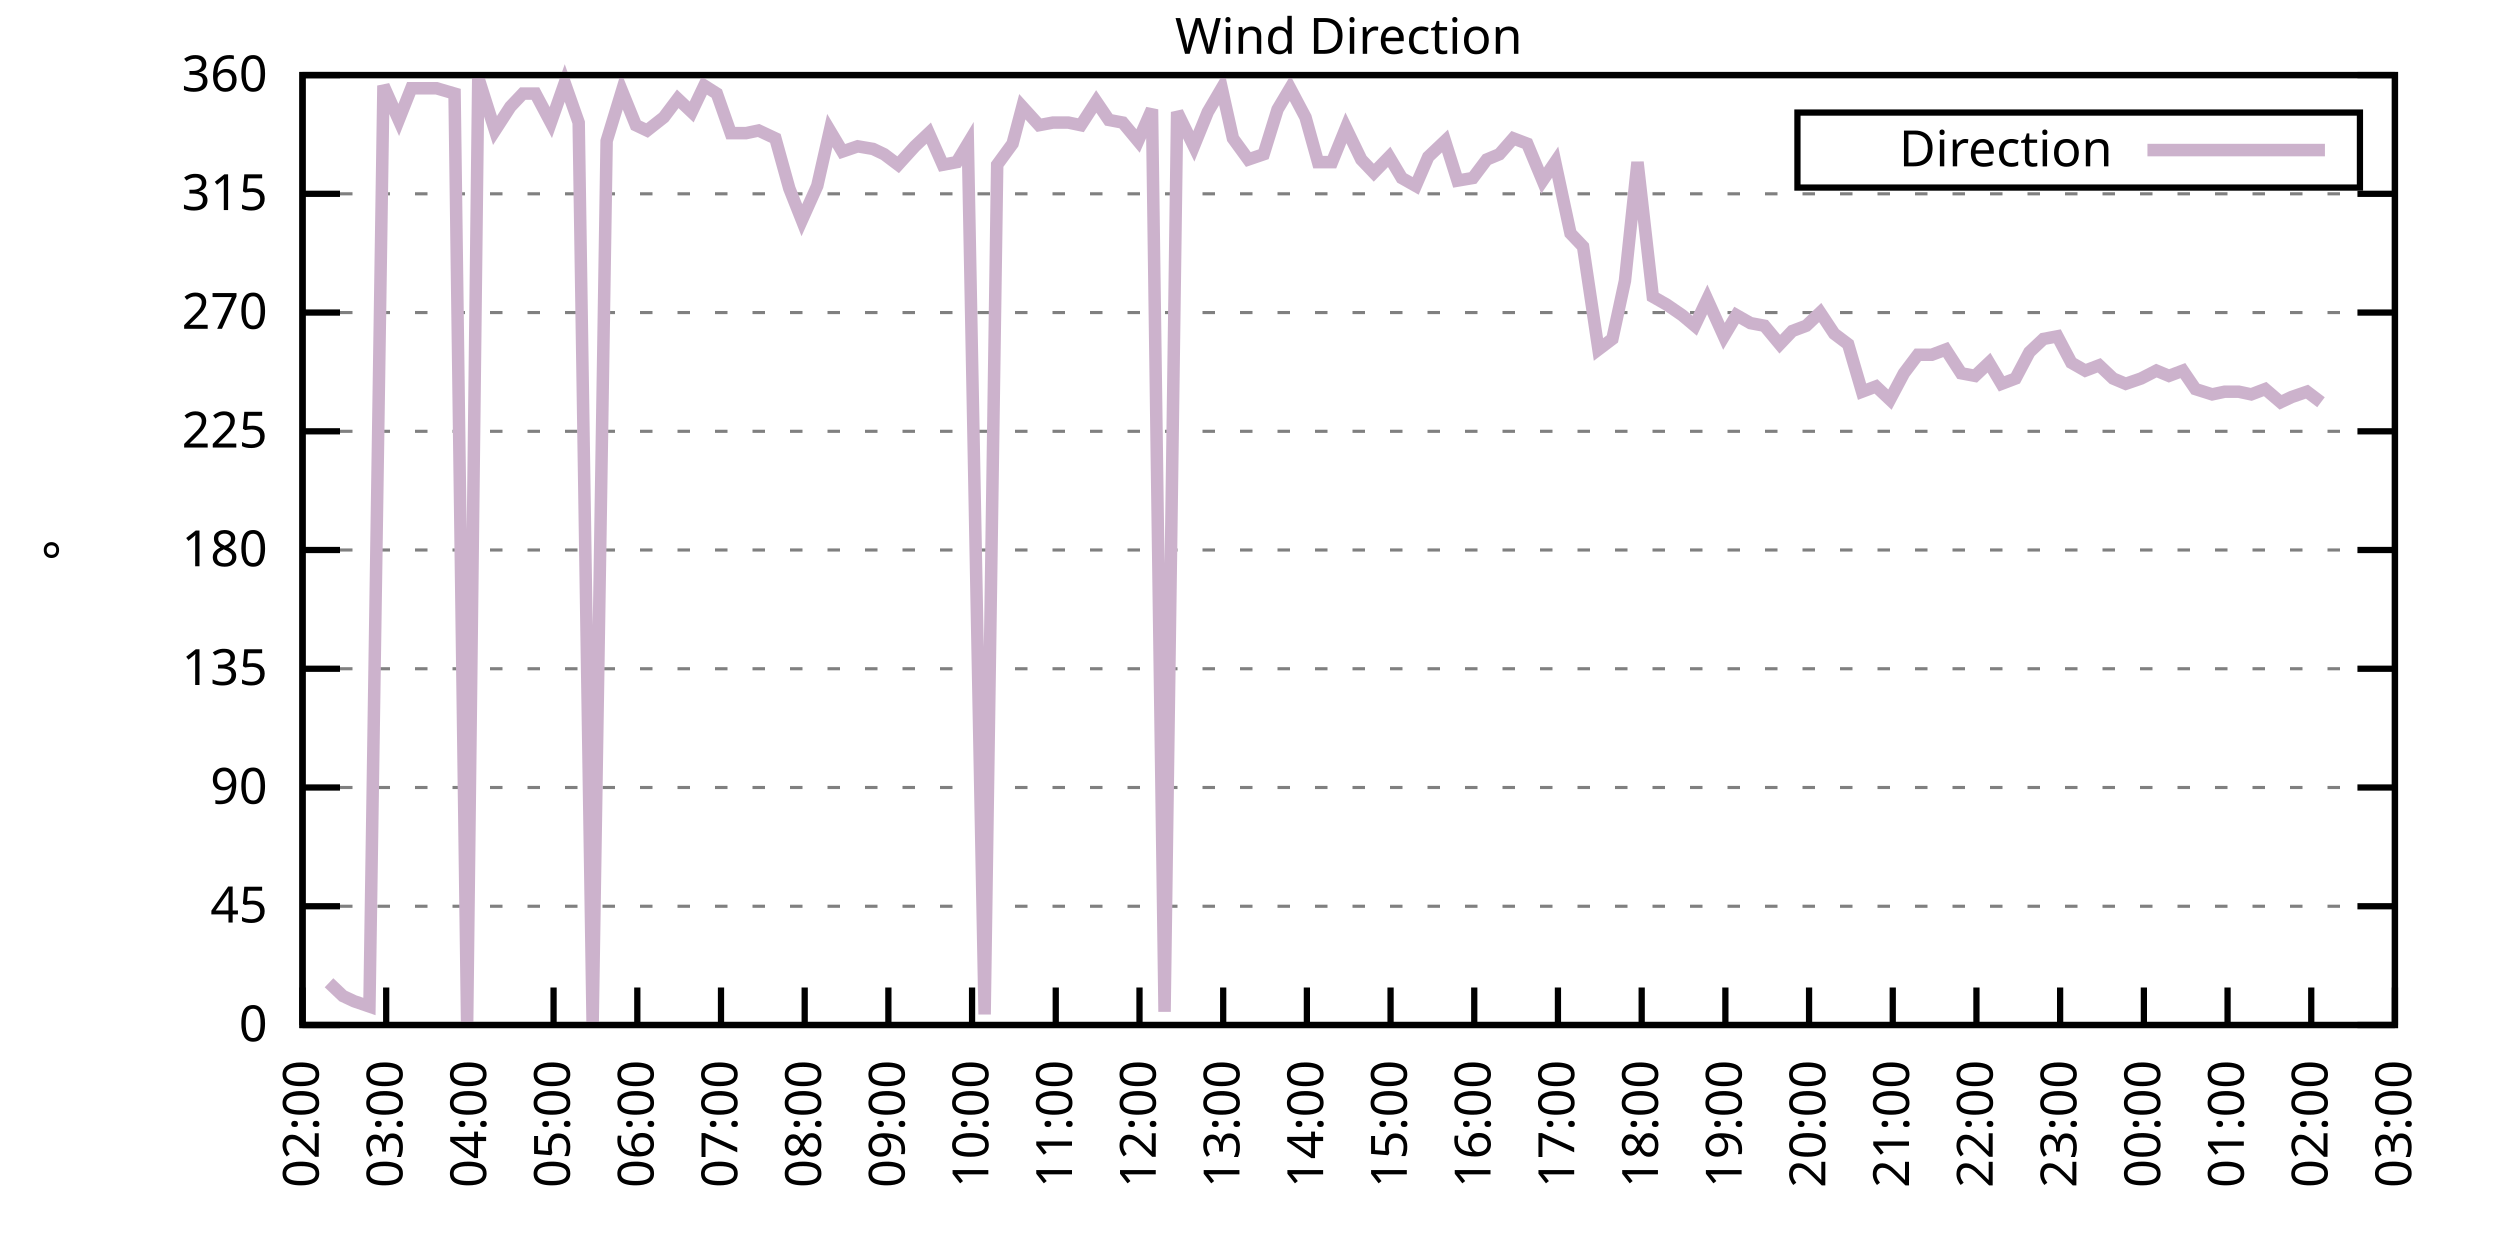
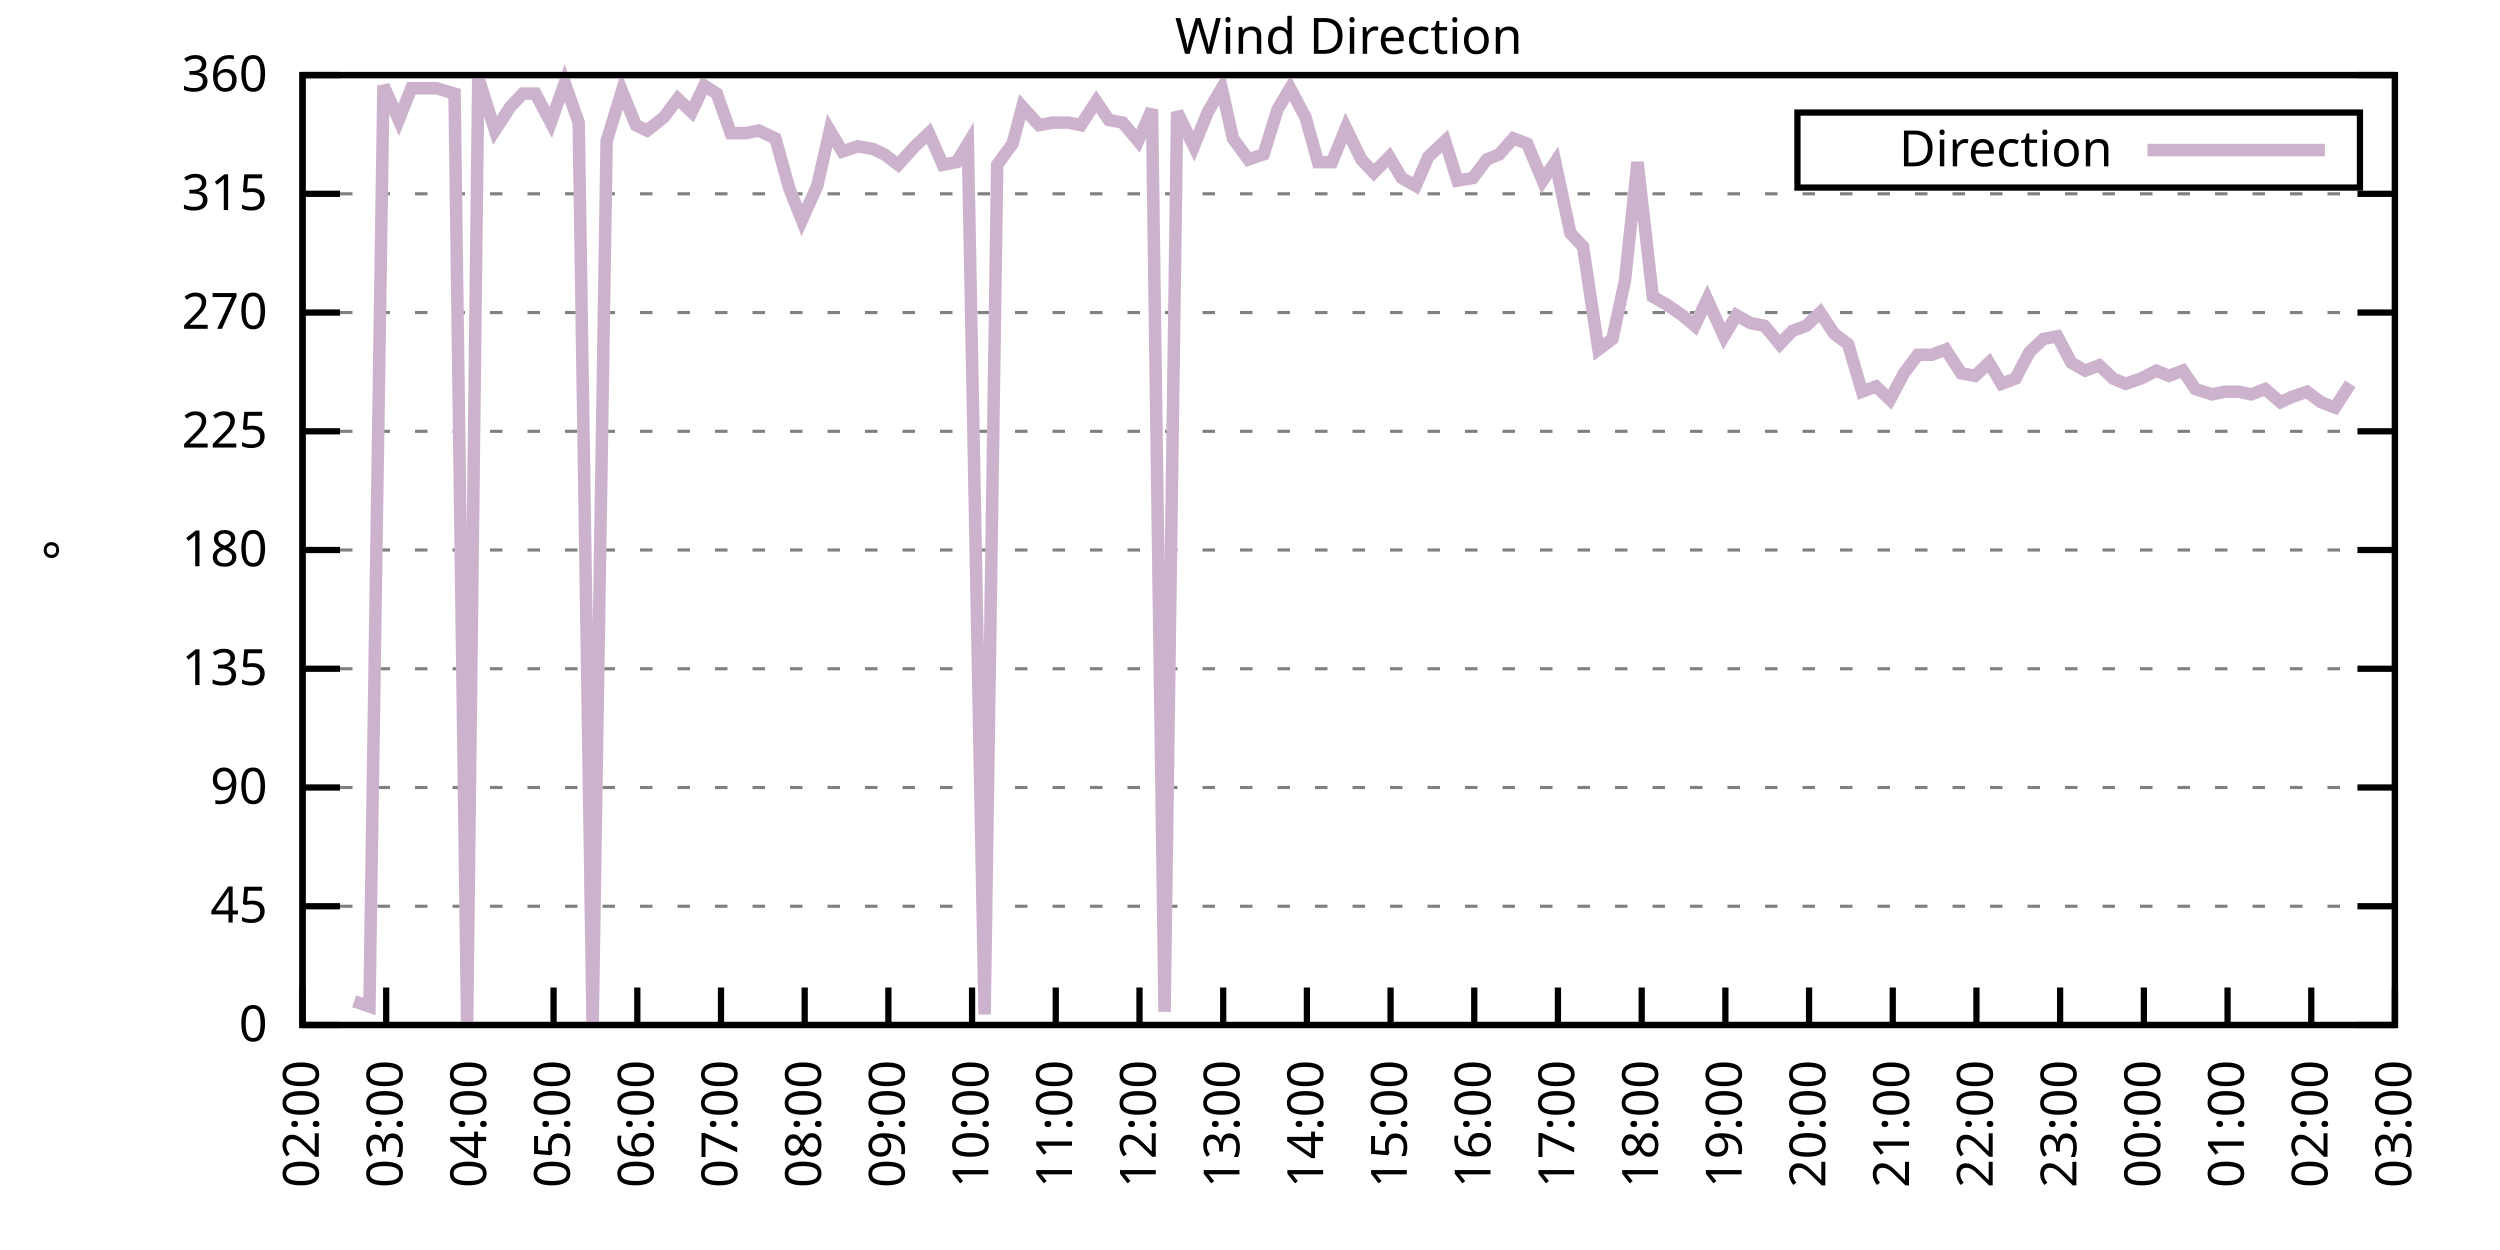
<svg xmlns="http://www.w3.org/2000/svg" xmlns:xlink="http://www.w3.org/1999/xlink" width="400" height="200" viewBox="0 0 400 200">
  <g id="gnuplot_canvas">
    <rect x="0" y="0" width="400" height="200" fill="none" />
    <defs>
      <circle id="gpDot" r="0.5" stroke-width="0.5" stroke="currentColor" />
      <path id="gpPt0" stroke-width="0.333" stroke="currentColor" d="M-1,0 h2 M0,-1 v2" />
      <path id="gpPt1" stroke-width="0.333" stroke="currentColor" d="M-1,-1 L1,1 M1,-1 L-1,1" />
      <path id="gpPt2" stroke-width="0.333" stroke="currentColor" d="M-1,0 L1,0 M0,-1 L0,1 M-1,-1 L1,1 M-1,1 L1,-1" />
      <rect id="gpPt3" stroke-width="0.333" stroke="currentColor" x="-1" y="-1" width="2" height="2" />
      <rect id="gpPt4" stroke-width="0.333" stroke="currentColor" fill="currentColor" x="-1" y="-1" width="2" height="2" />
      <circle id="gpPt5" stroke-width="0.333" stroke="currentColor" cx="0" cy="0" r="1" />
      <use xlink:href="#gpPt5" id="gpPt6" fill="currentColor" stroke="none" />
      <path id="gpPt7" stroke-width="0.333" stroke="currentColor" d="M0,-1.33 L-1.33,0.67 L1.33,0.67 z" />
      <use xlink:href="#gpPt7" id="gpPt8" fill="currentColor" stroke="none" />
      <use xlink:href="#gpPt7" id="gpPt9" stroke="currentColor" transform="rotate(180)" />
      <use xlink:href="#gpPt9" id="gpPt10" fill="currentColor" stroke="none" />
      <use xlink:href="#gpPt3" id="gpPt11" stroke="currentColor" transform="rotate(45)" />
      <use xlink:href="#gpPt11" id="gpPt12" fill="currentColor" stroke="none" />
      <path id="gpPt13" stroke-width="0.333" stroke="currentColor" d="M0,1.330 L1.265,0.411 L0.782,-1.067 L-0.782,-1.076 L-1.265,0.411 z" />
      <use xlink:href="#gpPt13" id="gpPt14" fill="currentColor" stroke="none" />
      <filter id="textbox" filterUnits="objectBoundingBox" x="0" y="0" height="1" width="1">
        <feFlood flood-color="white" flood-opacity="1" result="bgnd" />
        <feComposite in="SourceGraphic" in2="bgnd" operator="atop" />
      </filter>
      <filter id="greybox" filterUnits="objectBoundingBox" x="0" y="0" height="1" width="1">
        <feFlood flood-color="lightgrey" flood-opacity="1" result="grey" />
        <feComposite in="SourceGraphic" in2="grey" operator="atop" />
      </filter>
    </defs>
    <g fill="none" color="white" stroke="currentColor" stroke-width="1.00" stroke-linecap="butt" stroke-linejoin="miter">
</g>
    <g fill="none" color="black" stroke="currentColor" stroke-width="1.00" stroke-linecap="butt" stroke-linejoin="miter">
      <g stroke="none" shape-rendering="crispEdges">
        <polygon fill="rgb(255, 255, 255)" points="48.40,164.00 383.18,164.00 383.18,12.02 48.40,12.02 " />
      </g>
    </g>
    <g fill="none" color="black" stroke="currentColor" stroke-width="1.00" stroke-linecap="butt" stroke-linejoin="miter">
</g>
    <g fill="none" color="black" stroke="black" stroke-width="0.50" stroke-linecap="butt" stroke-linejoin="miter">
</g>
    <g fill="none" color="gray" stroke="currentColor" stroke-width="0.50" stroke-linecap="butt" stroke-linejoin="miter">
      <path stroke="gray" stroke-dasharray="2,4" class="gridline" d="M48.40,164.00 L383.19,164.00  " />
    </g>
    <g fill="none" color="gray" stroke="gray" stroke-width="1.00" stroke-linecap="butt" stroke-linejoin="miter">
</g>
    <g fill="none" color="black" stroke="currentColor" stroke-width="1.00" stroke-linecap="butt" stroke-linejoin="miter">
      <path stroke="black" d="M48.40,164.00 L54.40,164.00 M383.19,164.00 L377.19,164.00  " />
      <g transform="translate(42.80,166.60)" stroke="none" fill="black" font-family="Sans" font-size="8.00" text-anchor="end">
        <text>
          <tspan font-family="Sans"> 0</tspan>
        </text>
      </g>
    </g>
    <g fill="none" color="black" stroke="currentColor" stroke-width="1.00" stroke-linecap="butt" stroke-linejoin="miter">
</g>
    <g fill="none" color="black" stroke="black" stroke-width="0.50" stroke-linecap="butt" stroke-linejoin="miter">
</g>
    <g fill="none" color="gray" stroke="currentColor" stroke-width="0.50" stroke-linecap="butt" stroke-linejoin="miter">
      <path stroke="gray" stroke-dasharray="2,4" class="gridline" d="M48.40,145.00 L383.19,145.00  " />
    </g>
    <g fill="none" color="gray" stroke="gray" stroke-width="1.00" stroke-linecap="butt" stroke-linejoin="miter">
</g>
    <g fill="none" color="black" stroke="currentColor" stroke-width="1.00" stroke-linecap="butt" stroke-linejoin="miter">
      <path stroke="black" d="M48.40,145.00 L54.40,145.00 M383.19,145.00 L377.19,145.00  " />
      <g transform="translate(42.80,147.60)" stroke="none" fill="black" font-family="Sans" font-size="8.00" text-anchor="end">
        <text>
          <tspan font-family="Sans"> 45</tspan>
        </text>
      </g>
    </g>
    <g fill="none" color="black" stroke="currentColor" stroke-width="1.00" stroke-linecap="butt" stroke-linejoin="miter">
</g>
    <g fill="none" color="black" stroke="black" stroke-width="0.50" stroke-linecap="butt" stroke-linejoin="miter">
</g>
    <g fill="none" color="gray" stroke="currentColor" stroke-width="0.50" stroke-linecap="butt" stroke-linejoin="miter">
      <path stroke="gray" stroke-dasharray="2,4" class="gridline" d="M48.40,126.00 L383.19,126.00  " />
    </g>
    <g fill="none" color="gray" stroke="gray" stroke-width="1.00" stroke-linecap="butt" stroke-linejoin="miter">
</g>
    <g fill="none" color="black" stroke="currentColor" stroke-width="1.00" stroke-linecap="butt" stroke-linejoin="miter">
      <path stroke="black" d="M48.40,126.00 L54.40,126.00 M383.19,126.00 L377.19,126.00  " />
      <g transform="translate(42.80,128.60)" stroke="none" fill="black" font-family="Sans" font-size="8.00" text-anchor="end">
        <text>
          <tspan font-family="Sans"> 90</tspan>
        </text>
      </g>
    </g>
    <g fill="none" color="black" stroke="currentColor" stroke-width="1.00" stroke-linecap="butt" stroke-linejoin="miter">
</g>
    <g fill="none" color="black" stroke="black" stroke-width="0.50" stroke-linecap="butt" stroke-linejoin="miter">
</g>
    <g fill="none" color="gray" stroke="currentColor" stroke-width="0.50" stroke-linecap="butt" stroke-linejoin="miter">
      <path stroke="gray" stroke-dasharray="2,4" class="gridline" d="M48.40,107.00 L383.19,107.00  " />
    </g>
    <g fill="none" color="gray" stroke="gray" stroke-width="1.00" stroke-linecap="butt" stroke-linejoin="miter">
</g>
    <g fill="none" color="black" stroke="currentColor" stroke-width="1.00" stroke-linecap="butt" stroke-linejoin="miter">
      <path stroke="black" d="M48.40,107.00 L54.40,107.00 M383.19,107.00 L377.19,107.00  " />
      <g transform="translate(42.80,109.60)" stroke="none" fill="black" font-family="Sans" font-size="8.00" text-anchor="end">
        <text>
          <tspan font-family="Sans"> 135</tspan>
        </text>
      </g>
    </g>
    <g fill="none" color="black" stroke="currentColor" stroke-width="1.00" stroke-linecap="butt" stroke-linejoin="miter">
</g>
    <g fill="none" color="black" stroke="black" stroke-width="0.50" stroke-linecap="butt" stroke-linejoin="miter">
</g>
    <g fill="none" color="gray" stroke="currentColor" stroke-width="0.50" stroke-linecap="butt" stroke-linejoin="miter">
      <path stroke="gray" stroke-dasharray="2,4" class="gridline" d="M48.40,88.00 L383.19,88.00  " />
    </g>
    <g fill="none" color="gray" stroke="gray" stroke-width="1.00" stroke-linecap="butt" stroke-linejoin="miter">
</g>
    <g fill="none" color="black" stroke="currentColor" stroke-width="1.00" stroke-linecap="butt" stroke-linejoin="miter">
      <path stroke="black" d="M48.40,88.00 L54.40,88.00 M383.19,88.00 L377.19,88.00  " />
      <g transform="translate(42.80,90.60)" stroke="none" fill="black" font-family="Sans" font-size="8.00" text-anchor="end">
        <text>
          <tspan font-family="Sans"> 180</tspan>
        </text>
      </g>
    </g>
    <g fill="none" color="black" stroke="currentColor" stroke-width="1.00" stroke-linecap="butt" stroke-linejoin="miter">
</g>
    <g fill="none" color="black" stroke="black" stroke-width="0.50" stroke-linecap="butt" stroke-linejoin="miter">
</g>
    <g fill="none" color="gray" stroke="currentColor" stroke-width="0.50" stroke-linecap="butt" stroke-linejoin="miter">
      <path stroke="gray" stroke-dasharray="2,4" class="gridline" d="M48.40,69.01 L383.19,69.01  " />
    </g>
    <g fill="none" color="gray" stroke="gray" stroke-width="1.00" stroke-linecap="butt" stroke-linejoin="miter">
</g>
    <g fill="none" color="black" stroke="currentColor" stroke-width="1.00" stroke-linecap="butt" stroke-linejoin="miter">
      <path stroke="black" d="M48.40,69.01 L54.40,69.01 M383.19,69.01 L377.19,69.01  " />
      <g transform="translate(42.80,71.61)" stroke="none" fill="black" font-family="Sans" font-size="8.00" text-anchor="end">
        <text>
          <tspan font-family="Sans"> 225</tspan>
        </text>
      </g>
    </g>
    <g fill="none" color="black" stroke="currentColor" stroke-width="1.00" stroke-linecap="butt" stroke-linejoin="miter">
</g>
    <g fill="none" color="black" stroke="black" stroke-width="0.50" stroke-linecap="butt" stroke-linejoin="miter">
</g>
    <g fill="none" color="gray" stroke="currentColor" stroke-width="0.50" stroke-linecap="butt" stroke-linejoin="miter">
      <path stroke="gray" stroke-dasharray="2,4" class="gridline" d="M48.40,50.01 L383.19,50.01  " />
    </g>
    <g fill="none" color="gray" stroke="gray" stroke-width="1.00" stroke-linecap="butt" stroke-linejoin="miter">
</g>
    <g fill="none" color="black" stroke="currentColor" stroke-width="1.00" stroke-linecap="butt" stroke-linejoin="miter">
      <path stroke="black" d="M48.40,50.01 L54.40,50.01 M383.19,50.01 L377.19,50.01  " />
      <g transform="translate(42.80,52.61)" stroke="none" fill="black" font-family="Sans" font-size="8.00" text-anchor="end">
        <text>
          <tspan font-family="Sans"> 270</tspan>
        </text>
      </g>
    </g>
    <g fill="none" color="black" stroke="currentColor" stroke-width="1.00" stroke-linecap="butt" stroke-linejoin="miter">
</g>
    <g fill="none" color="black" stroke="black" stroke-width="0.50" stroke-linecap="butt" stroke-linejoin="miter">
</g>
    <g fill="none" color="gray" stroke="currentColor" stroke-width="0.50" stroke-linecap="butt" stroke-linejoin="miter">
      <path stroke="gray" stroke-dasharray="2,4" class="gridline" d="M48.40,31.01 L383.19,31.01  " />
    </g>
    <g fill="none" color="gray" stroke="gray" stroke-width="1.00" stroke-linecap="butt" stroke-linejoin="miter">
</g>
    <g fill="none" color="black" stroke="currentColor" stroke-width="1.00" stroke-linecap="butt" stroke-linejoin="miter">
      <path stroke="black" d="M48.40,31.01 L54.40,31.01 M383.19,31.01 L377.19,31.01  " />
      <g transform="translate(42.80,33.61)" stroke="none" fill="black" font-family="Sans" font-size="8.00" text-anchor="end">
        <text>
          <tspan font-family="Sans"> 315</tspan>
        </text>
      </g>
    </g>
    <g fill="none" color="black" stroke="currentColor" stroke-width="1.00" stroke-linecap="butt" stroke-linejoin="miter">
</g>
    <g fill="none" color="black" stroke="black" stroke-width="0.50" stroke-linecap="butt" stroke-linejoin="miter">
</g>
    <g fill="none" color="gray" stroke="currentColor" stroke-width="0.50" stroke-linecap="butt" stroke-linejoin="miter">
      <path stroke="gray" stroke-dasharray="2,4" class="gridline" d="M48.40,12.01 L383.19,12.01  " />
    </g>
    <g fill="none" color="gray" stroke="gray" stroke-width="1.00" stroke-linecap="butt" stroke-linejoin="miter">
</g>
    <g fill="none" color="black" stroke="currentColor" stroke-width="1.00" stroke-linecap="butt" stroke-linejoin="miter">
      <path stroke="black" d="M48.40,12.01 L54.40,12.01 M383.19,12.01 L377.19,12.01  " />
      <g transform="translate(42.80,14.61)" stroke="none" fill="black" font-family="Sans" font-size="8.00" text-anchor="end">
        <text>
          <tspan font-family="Sans"> 360</tspan>
        </text>
      </g>
    </g>
    <g fill="none" color="black" stroke="currentColor" stroke-width="1.00" stroke-linecap="butt" stroke-linejoin="miter">
      <path stroke="black" d="M48.40,164.00 L48.40,158.00  " />
      <g transform="translate(51.00,169.60) rotate(270.00)" stroke="none" fill="black" font-family="Sans" font-size="8.00" text-anchor="end">
        <text>
          <tspan font-family="Sans">02:00</tspan>
        </text>
      </g>
    </g>
    <g fill="none" color="black" stroke="currentColor" stroke-width="1.00" stroke-linecap="butt" stroke-linejoin="miter">
      <path stroke="black" d="M61.79,164.00 L61.79,158.00  " />
      <g transform="translate(64.39,169.60) rotate(270.00)" stroke="none" fill="black" font-family="Sans" font-size="8.00" text-anchor="end">
        <text>
          <tspan font-family="Sans">03:00</tspan>
        </text>
      </g>
    </g>
    <g fill="none" color="black" stroke="currentColor" stroke-width="1.00" stroke-linecap="butt" stroke-linejoin="miter">
      <path stroke="black" d="M75.18,164.00 L75.18,158.00  " />
      <g transform="translate(77.78,169.60) rotate(270.00)" stroke="none" fill="black" font-family="Sans" font-size="8.00" text-anchor="end">
        <text>
          <tspan font-family="Sans">04:00</tspan>
        </text>
      </g>
    </g>
    <g fill="none" color="black" stroke="currentColor" stroke-width="1.00" stroke-linecap="butt" stroke-linejoin="miter">
      <path stroke="black" d="M88.57,164.00 L88.57,158.00  " />
      <g transform="translate(91.17,169.60) rotate(270.00)" stroke="none" fill="black" font-family="Sans" font-size="8.00" text-anchor="end">
        <text>
          <tspan font-family="Sans">05:00</tspan>
        </text>
      </g>
    </g>
    <g fill="none" color="black" stroke="currentColor" stroke-width="1.00" stroke-linecap="butt" stroke-linejoin="miter">
      <path stroke="black" d="M101.97,164.00 L101.97,158.00  " />
      <g transform="translate(104.57,169.60) rotate(270.00)" stroke="none" fill="black" font-family="Sans" font-size="8.00" text-anchor="end">
        <text>
          <tspan font-family="Sans">06:00</tspan>
        </text>
      </g>
    </g>
    <g fill="none" color="black" stroke="currentColor" stroke-width="1.00" stroke-linecap="butt" stroke-linejoin="miter">
      <path stroke="black" d="M115.36,164.00 L115.36,158.00  " />
      <g transform="translate(117.96,169.60) rotate(270.00)" stroke="none" fill="black" font-family="Sans" font-size="8.00" text-anchor="end">
        <text>
          <tspan font-family="Sans">07:00</tspan>
        </text>
      </g>
    </g>
    <g fill="none" color="black" stroke="currentColor" stroke-width="1.00" stroke-linecap="butt" stroke-linejoin="miter">
      <path stroke="black" d="M128.75,164.00 L128.75,158.00  " />
      <g transform="translate(131.35,169.60) rotate(270.00)" stroke="none" fill="black" font-family="Sans" font-size="8.00" text-anchor="end">
        <text>
          <tspan font-family="Sans">08:00</tspan>
        </text>
      </g>
    </g>
    <g fill="none" color="black" stroke="currentColor" stroke-width="1.00" stroke-linecap="butt" stroke-linejoin="miter">
      <path stroke="black" d="M142.14,164.00 L142.14,158.00  " />
      <g transform="translate(144.74,169.60) rotate(270.00)" stroke="none" fill="black" font-family="Sans" font-size="8.00" text-anchor="end">
        <text>
          <tspan font-family="Sans">09:00</tspan>
        </text>
      </g>
    </g>
    <g fill="none" color="black" stroke="currentColor" stroke-width="1.00" stroke-linecap="butt" stroke-linejoin="miter">
      <path stroke="black" d="M155.53,164.00 L155.53,158.00  " />
      <g transform="translate(158.13,169.60) rotate(270.00)" stroke="none" fill="black" font-family="Sans" font-size="8.00" text-anchor="end">
        <text>
          <tspan font-family="Sans">10:00</tspan>
        </text>
      </g>
    </g>
    <g fill="none" color="black" stroke="currentColor" stroke-width="1.00" stroke-linecap="butt" stroke-linejoin="miter">
      <path stroke="black" d="M168.92,164.00 L168.92,158.00  " />
      <g transform="translate(171.52,169.60) rotate(270.00)" stroke="none" fill="black" font-family="Sans" font-size="8.00" text-anchor="end">
        <text>
          <tspan font-family="Sans">11:00</tspan>
        </text>
      </g>
    </g>
    <g fill="none" color="black" stroke="currentColor" stroke-width="1.00" stroke-linecap="butt" stroke-linejoin="miter">
      <path stroke="black" d="M182.32,164.00 L182.32,158.00  " />
      <g transform="translate(184.92,169.60) rotate(270.00)" stroke="none" fill="black" font-family="Sans" font-size="8.00" text-anchor="end">
        <text>
          <tspan font-family="Sans">12:00</tspan>
        </text>
      </g>
    </g>
    <g fill="none" color="black" stroke="currentColor" stroke-width="1.00" stroke-linecap="butt" stroke-linejoin="miter">
      <path stroke="black" d="M195.71,164.00 L195.71,158.00  " />
      <g transform="translate(198.31,169.60) rotate(270.00)" stroke="none" fill="black" font-family="Sans" font-size="8.00" text-anchor="end">
        <text>
          <tspan font-family="Sans">13:00</tspan>
        </text>
      </g>
    </g>
    <g fill="none" color="black" stroke="currentColor" stroke-width="1.00" stroke-linecap="butt" stroke-linejoin="miter">
      <path stroke="black" d="M209.10,164.00 L209.10,158.00  " />
      <g transform="translate(211.70,169.60) rotate(270.00)" stroke="none" fill="black" font-family="Sans" font-size="8.00" text-anchor="end">
        <text>
          <tspan font-family="Sans">14:00</tspan>
        </text>
      </g>
    </g>
    <g fill="none" color="black" stroke="currentColor" stroke-width="1.00" stroke-linecap="butt" stroke-linejoin="miter">
      <path stroke="black" d="M222.49,164.00 L222.49,158.00  " />
      <g transform="translate(225.09,169.60) rotate(270.00)" stroke="none" fill="black" font-family="Sans" font-size="8.00" text-anchor="end">
        <text>
          <tspan font-family="Sans">15:00</tspan>
        </text>
      </g>
    </g>
    <g fill="none" color="black" stroke="currentColor" stroke-width="1.00" stroke-linecap="butt" stroke-linejoin="miter">
      <path stroke="black" d="M235.88,164.00 L235.88,158.00  " />
      <g transform="translate(238.48,169.60) rotate(270.00)" stroke="none" fill="black" font-family="Sans" font-size="8.00" text-anchor="end">
        <text>
          <tspan font-family="Sans">16:00</tspan>
        </text>
      </g>
    </g>
    <g fill="none" color="black" stroke="currentColor" stroke-width="1.00" stroke-linecap="butt" stroke-linejoin="miter">
      <path stroke="black" d="M249.27,164.00 L249.27,158.00  " />
      <g transform="translate(251.87,169.60) rotate(270.00)" stroke="none" fill="black" font-family="Sans" font-size="8.00" text-anchor="end">
        <text>
          <tspan font-family="Sans">17:00</tspan>
        </text>
      </g>
    </g>
    <g fill="none" color="black" stroke="currentColor" stroke-width="1.00" stroke-linecap="butt" stroke-linejoin="miter">
      <path stroke="black" d="M262.67,164.00 L262.67,158.00  " />
      <g transform="translate(265.27,169.60) rotate(270.00)" stroke="none" fill="black" font-family="Sans" font-size="8.00" text-anchor="end">
        <text>
          <tspan font-family="Sans">18:00</tspan>
        </text>
      </g>
    </g>
    <g fill="none" color="black" stroke="currentColor" stroke-width="1.00" stroke-linecap="butt" stroke-linejoin="miter">
      <path stroke="black" d="M276.06,164.00 L276.06,158.00  " />
      <g transform="translate(278.66,169.60) rotate(270.00)" stroke="none" fill="black" font-family="Sans" font-size="8.00" text-anchor="end">
        <text>
          <tspan font-family="Sans">19:00</tspan>
        </text>
      </g>
    </g>
    <g fill="none" color="black" stroke="currentColor" stroke-width="1.00" stroke-linecap="butt" stroke-linejoin="miter">
      <path stroke="black" d="M289.45,164.00 L289.45,158.00  " />
      <g transform="translate(292.05,169.60) rotate(270.00)" stroke="none" fill="black" font-family="Sans" font-size="8.00" text-anchor="end">
        <text>
          <tspan font-family="Sans">20:00</tspan>
        </text>
      </g>
    </g>
    <g fill="none" color="black" stroke="currentColor" stroke-width="1.00" stroke-linecap="butt" stroke-linejoin="miter">
      <path stroke="black" d="M302.84,164.00 L302.84,158.00  " />
      <g transform="translate(305.44,169.60) rotate(270.00)" stroke="none" fill="black" font-family="Sans" font-size="8.00" text-anchor="end">
        <text>
          <tspan font-family="Sans">21:00</tspan>
        </text>
      </g>
    </g>
    <g fill="none" color="black" stroke="currentColor" stroke-width="1.00" stroke-linecap="butt" stroke-linejoin="miter">
      <path stroke="black" d="M316.23,164.00 L316.23,158.00  " />
      <g transform="translate(318.83,169.60) rotate(270.00)" stroke="none" fill="black" font-family="Sans" font-size="8.00" text-anchor="end">
        <text>
          <tspan font-family="Sans">22:00</tspan>
        </text>
      </g>
    </g>
    <g fill="none" color="black" stroke="currentColor" stroke-width="1.00" stroke-linecap="butt" stroke-linejoin="miter">
      <path stroke="black" d="M329.62,164.00 L329.62,158.00  " />
      <g transform="translate(332.22,169.60) rotate(270.00)" stroke="none" fill="black" font-family="Sans" font-size="8.00" text-anchor="end">
        <text>
          <tspan font-family="Sans">23:00</tspan>
        </text>
      </g>
    </g>
    <g fill="none" color="black" stroke="currentColor" stroke-width="1.00" stroke-linecap="butt" stroke-linejoin="miter">
      <path stroke="black" d="M343.02,164.00 L343.02,158.00  " />
      <g transform="translate(345.62,169.60) rotate(270.00)" stroke="none" fill="black" font-family="Sans" font-size="8.00" text-anchor="end">
        <text>
          <tspan font-family="Sans">00:00</tspan>
        </text>
      </g>
    </g>
    <g fill="none" color="black" stroke="currentColor" stroke-width="1.00" stroke-linecap="butt" stroke-linejoin="miter">
      <path stroke="black" d="M356.41,164.00 L356.41,158.00  " />
      <g transform="translate(359.01,169.60) rotate(270.00)" stroke="none" fill="black" font-family="Sans" font-size="8.00" text-anchor="end">
        <text>
          <tspan font-family="Sans">01:00</tspan>
        </text>
      </g>
    </g>
    <g fill="none" color="black" stroke="currentColor" stroke-width="1.00" stroke-linecap="butt" stroke-linejoin="miter">
      <path stroke="black" d="M369.80,164.00 L369.80,158.00  " />
      <g transform="translate(372.40,169.60) rotate(270.00)" stroke="none" fill="black" font-family="Sans" font-size="8.00" text-anchor="end">
        <text>
          <tspan font-family="Sans">02:00</tspan>
        </text>
      </g>
    </g>
    <g fill="none" color="black" stroke="currentColor" stroke-width="1.00" stroke-linecap="butt" stroke-linejoin="miter">
      <path stroke="black" d="M383.19,164.00 L383.19,158.00  " />
      <g transform="translate(385.79,169.60) rotate(270.00)" stroke="none" fill="black" font-family="Sans" font-size="8.00" text-anchor="end">
        <text>
          <tspan font-family="Sans">03:00</tspan>
        </text>
      </g>
    </g>
    <g fill="none" color="black" stroke="currentColor" stroke-width="1.00" stroke-linecap="butt" stroke-linejoin="miter">
</g>
    <g fill="none" color="black" stroke="currentColor" stroke-width="1.00" stroke-linecap="butt" stroke-linejoin="miter">
      <path stroke="black" d="M48.40,12.01 L48.40,164.00 L383.19,164.00 L383.19,12.01 L48.40,12.01 Z  " />
    </g>
    <g fill="none" color="black" stroke="currentColor" stroke-width="1.00" stroke-linecap="butt" stroke-linejoin="miter">
</g>
    <g fill="none" color="black" stroke="currentColor" stroke-width="1.00" stroke-linecap="butt" stroke-linejoin="miter">
      <path stroke="black" d="M287.59,30.01 L287.59,18.01 L377.59,18.01 L377.59,30.01 L287.59,30.01 Z  " />
    </g>
    <g id="Wind_direction_plot_1">
      <g fill="none" color="white" stroke="black" stroke-width="2.00" stroke-linecap="butt" stroke-linejoin="miter">
</g>
      <g fill="none" color="black" stroke="currentColor" stroke-width="2.00" stroke-linecap="butt" stroke-linejoin="miter">
        <g transform="translate(337.99,26.61)" stroke="none" fill="black" font-family="Sans" font-size="8.00" text-anchor="end">
          <text>
            <tspan font-family="Sans">Direction</tspan>
          </text>
        </g>
      </g>
      <g fill="none" color="black" stroke="currentColor" stroke-width="2.00" stroke-linecap="butt" stroke-linejoin="miter">
-         <path stroke="rgb(204, 178, 204)" d="M343.59,24.01 L371.99,24.01 M52.64,157.24 L54.87,159.36 L56.66,160.20 L59.11,161.04 L61.35,13.70 L63.80,19.19   L65.81,14.12 L67.82,14.12 L69.83,14.12 L72.73,14.97 L74.74,164.00 L76.52,12.43 L79.20,20.88 L81.66,17.08   L83.66,14.97 L85.67,14.97 L88.13,19.61 L90.36,13.28 L92.59,19.61 L94.82,164.00 L97.06,22.56 L99.51,14.54   L101.74,20.03 L103.53,20.88 L106.21,18.77 L108.44,15.81 L110.67,17.92 L112.68,13.70 L114.69,14.97 L116.92,21.30   L119.38,21.30 L121.38,20.88 L124.06,22.14 L126.29,30.16 L128.30,35.23 L130.76,29.74 L132.77,20.88 L134.78,24.25   L137.23,23.41 L139.69,23.83 L141.47,24.68 L143.70,26.36 L146.38,23.41 L148.61,21.30 L150.85,26.36 L153.08,25.94   L154.86,22.99 L157.54,162.31 L159.55,26.36 L162.01,22.99 L163.57,17.08 L166.25,20.03 L168.48,19.61 L170.93,19.61   L172.94,20.03 L175.40,16.23 L177.41,19.19 L179.64,19.61 L182.09,22.56 L184.32,17.50 L186.33,161.89 L188.34,17.92   L191.02,23.41 L193.25,17.92 L195.48,14.12 L197.27,22.14 L199.73,25.52 L202.18,24.68 L204.41,17.50 L206.42,14.12   L208.88,18.77 L210.88,25.94 L213.12,25.94 L215.35,20.45 L217.80,25.52 L219.81,27.63 L222.27,25.10 L224.28,28.48   L226.51,29.74 L228.52,25.10 L231.20,22.56 L233.20,28.90 L235.66,28.48 L237.89,25.52 L239.90,24.68 L242.13,22.14   L244.36,22.99 L246.82,28.90 L248.83,25.94 L251.28,37.34 L253.29,39.45 L255.75,55.92 L257.98,54.23 L259.99,44.94   L262.00,25.94 L264.45,47.47 L266.68,48.74 L269.14,50.43 L271.15,52.12 L273.16,47.90 L275.83,53.81 L277.84,50.43   L280.07,51.70 L282.31,52.12 L284.76,55.07 L286.77,52.96 L289.00,52.12 L291.23,50.01 L293.47,53.39 L295.70,55.07   L297.93,62.67 L300.16,61.83 L302.39,63.94 L304.63,59.72 L306.86,56.76 L309.09,56.76 L311.32,55.92 L313.78,59.72   L316.01,60.14 L318.24,58.03 L320.25,61.41 L322.48,60.56 L324.71,56.34 L326.95,54.23 L329.18,53.81 L331.41,58.03   L333.64,59.30 L335.87,58.45 L338.10,60.56 L340.11,61.41 L342.57,60.56 L345.02,59.30 L347.03,60.14 L349.26,59.30   L351.27,62.25 L353.95,63.10 L355.96,62.67 L358.19,62.67 L360.20,63.10 L362.43,62.25 L364.89,64.36 L366.67,63.52   L369.13,62.67 L371.36,64.36  " />
+         <path stroke="rgb(204, 178, 204)" d="M343.59,24.01 L371.99,24.01 M56.66,160.20 L59.11,161.04 L61.35,13.70 L63.80,19.19 L65.81,14.12 L67.82,14.12   L69.83,14.12 L72.73,14.97 L74.74,164.00 L76.52,12.43 L79.20,20.88 L81.66,17.08 L83.66,14.97 L85.67,14.97   L88.13,19.61 L90.36,13.28 L92.59,19.61 L94.82,164.00 L97.06,22.56 L99.51,14.54 L101.74,20.03 L103.53,20.88   L106.21,18.77 L108.44,15.81 L110.67,17.92 L112.68,13.70 L114.69,14.97 L116.92,21.30 L119.38,21.30 L121.38,20.88   L124.06,22.14 L126.29,30.16 L128.30,35.23 L130.76,29.74 L132.77,20.88 L134.78,24.25 L137.23,23.41 L139.69,23.83   L141.47,24.68 L143.70,26.36 L146.38,23.41 L148.61,21.30 L150.85,26.36 L153.08,25.94 L154.86,22.99 L157.54,162.31   L159.55,26.36 L162.01,22.99 L163.57,17.08 L166.25,20.03 L168.48,19.61 L170.93,19.61 L172.94,20.03 L175.40,16.23   L177.41,19.19 L179.64,19.61 L182.09,22.56 L184.32,17.50 L186.33,161.89 L188.34,17.92 L191.02,23.41 L193.25,17.92   L195.48,14.12 L197.27,22.14 L199.73,25.52 L202.18,24.68 L204.41,17.50 L206.42,14.12 L208.88,18.77 L210.88,25.94   L213.12,25.94 L215.35,20.45 L217.80,25.52 L219.81,27.63 L222.27,25.10 L224.28,28.48 L226.51,29.74 L228.52,25.10   L231.20,22.56 L233.20,28.90 L235.66,28.48 L237.89,25.52 L239.90,24.68 L242.13,22.14 L244.36,22.99 L246.82,28.90   L248.83,25.94 L251.28,37.34 L253.29,39.45 L255.75,55.92 L257.98,54.23 L259.99,44.94 L262.00,25.94 L264.45,47.47   L266.68,48.74 L269.14,50.43 L271.15,52.12 L273.16,47.90 L275.83,53.81 L277.84,50.43 L280.07,51.70 L282.31,52.12   L284.76,55.07 L286.77,52.96 L289.00,52.12 L291.23,50.01 L293.47,53.39 L295.70,55.07 L297.93,62.67 L300.16,61.83   L302.39,63.94 L304.63,59.72 L306.86,56.76 L309.09,56.76 L311.32,55.92 L313.78,59.72 L316.01,60.14 L318.24,58.03   L320.25,61.41 L322.48,60.56 L324.71,56.34 L326.95,54.23 L329.18,53.81 L331.41,58.03 L333.64,59.30 L335.87,58.45   L338.10,60.56 L340.11,61.41 L342.57,60.56 L345.02,59.30 L347.03,60.14 L349.26,59.30 L351.27,62.25 L353.95,63.10   L355.96,62.67 L358.19,62.67 L360.20,63.10 L362.43,62.25 L364.89,64.36 L366.67,63.52 L369.13,62.67 L371.36,64.36   L373.59,65.21 L376.05,61.41  " />
      </g>
    </g>
    <g fill="none" color="black" stroke="currentColor" stroke-width="2.00" stroke-linecap="butt" stroke-linejoin="miter">
</g>
    <g fill="none" color="black" stroke="black" stroke-width="1.00" stroke-linecap="butt" stroke-linejoin="miter">
</g>
    <g fill="none" color="black" stroke="currentColor" stroke-width="1.00" stroke-linecap="butt" stroke-linejoin="miter">
      <path stroke="black" d="M48.40,12.01 L48.40,164.00 L383.19,164.00 L383.19,12.01 L48.40,12.01 Z  " />
      <g transform="translate(12.80,88.01) rotate(270.00)" stroke="none" fill="black" font-family="Sans" font-size="8.00" text-anchor="middle">
        <text>
          <tspan font-family="Sans">°</tspan>
        </text>
      </g>
    </g>
    <g fill="none" color="black" stroke="currentColor" stroke-width="1.00" stroke-linecap="butt" stroke-linejoin="miter">
</g>
    <g fill="none" color="black" stroke="currentColor" stroke-width="1.00" stroke-linecap="butt" stroke-linejoin="miter">
      <g transform="translate(215.79,8.61)" stroke="none" fill="black" font-family="Sans" font-size="8.00" text-anchor="middle">
        <text>
          <tspan font-family="Sans">Wind Direction</tspan>
        </text>
      </g>
    </g>
    <g fill="none" color="black" stroke="currentColor" stroke-width="1.00" stroke-linecap="butt" stroke-linejoin="miter">
</g>
  </g>
</svg>
